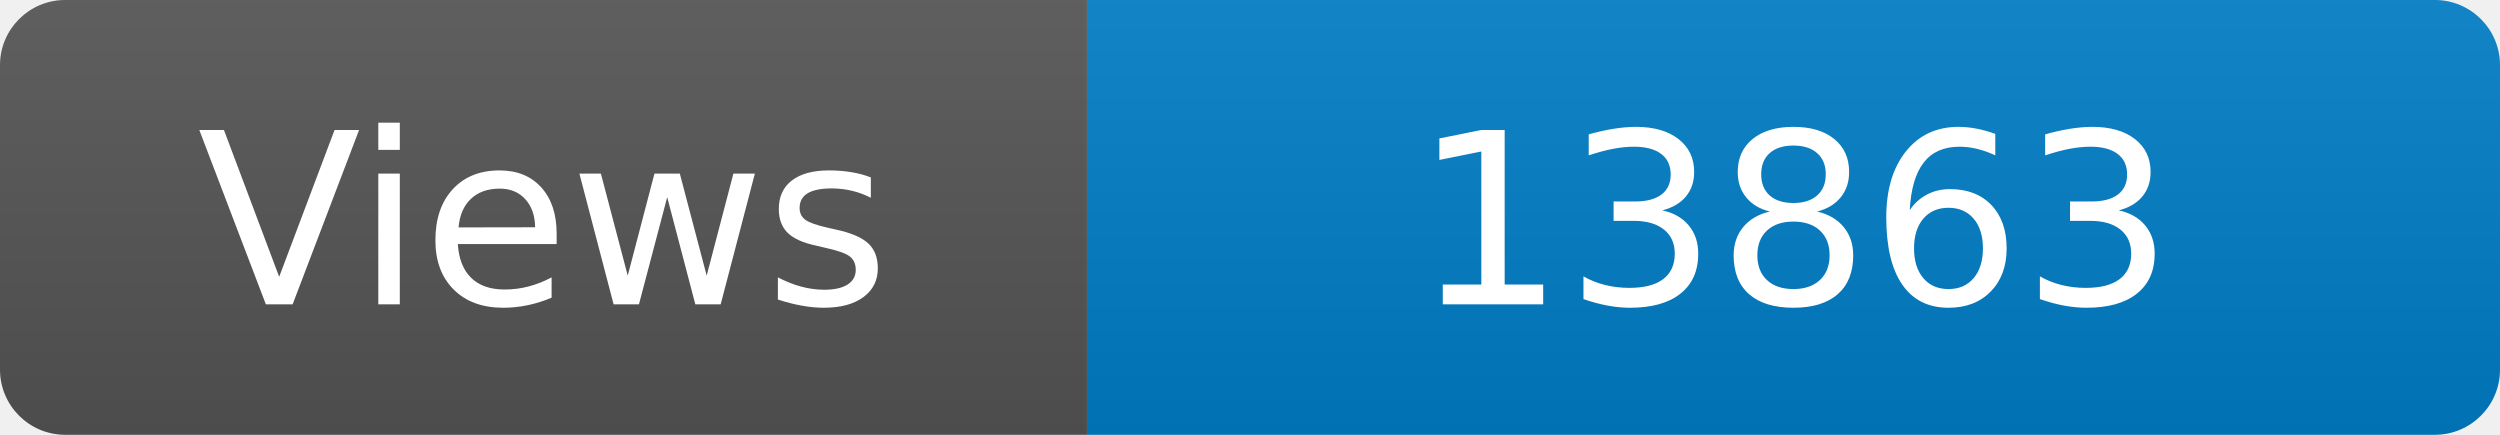
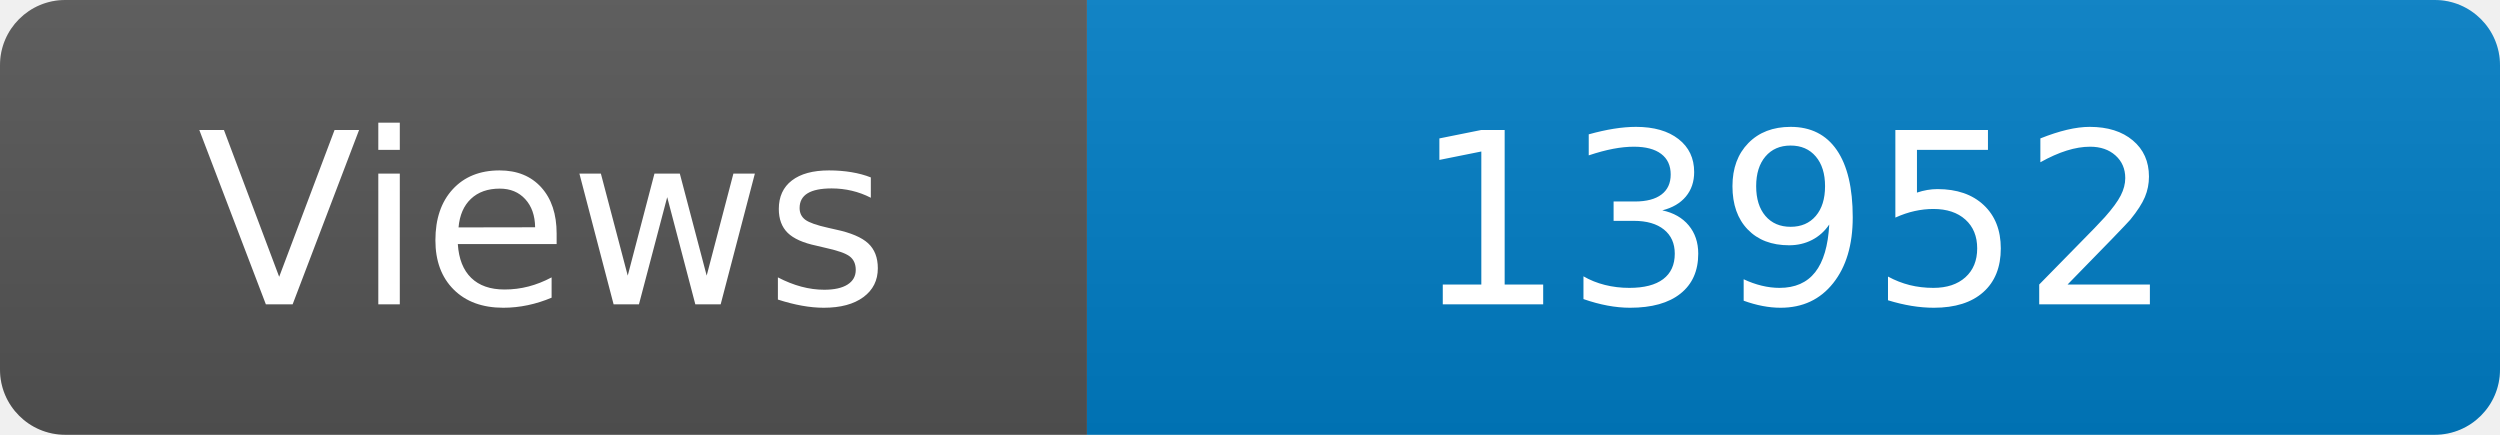
<svg xmlns="http://www.w3.org/2000/svg" width="115" height="20" role="img" aria-label="Maintained?: yes">
  <linearGradient id="s" x2="0" y2="100%">
    <stop offset="0" stop-color="#bbb" stop-opacity=".1" />
    <stop offset="1" stop-opacity=".1" />
  </linearGradient>
  <clipPath id="r">
    <rect width="115" height="20" rx="3" fill="#fff" />
  </clipPath>
  <g clip-path="url(#r)">
    <rect width="50" height="20" fill="#555" />
    <rect x="50" width="160" height="20" fill="#007ec6" />
    <rect width="115" height="20" fill="url(#s)" />
  </g>
  <g fill="#fff" text-anchor="middle" font-family="Verdana,Geneva,DejaVu Sans,sans-serif" font-size="110">
    <text x="250" y="140" transform="scale(.1)" fill="#fff">Views</text>
-     <text x="825" y="140" transform="scale(.1)" fill="#fff">13863</text>
+     <text x="825" y="140" transform="scale(.1)" fill="#fff">13952</text>
  </g>
</svg>
